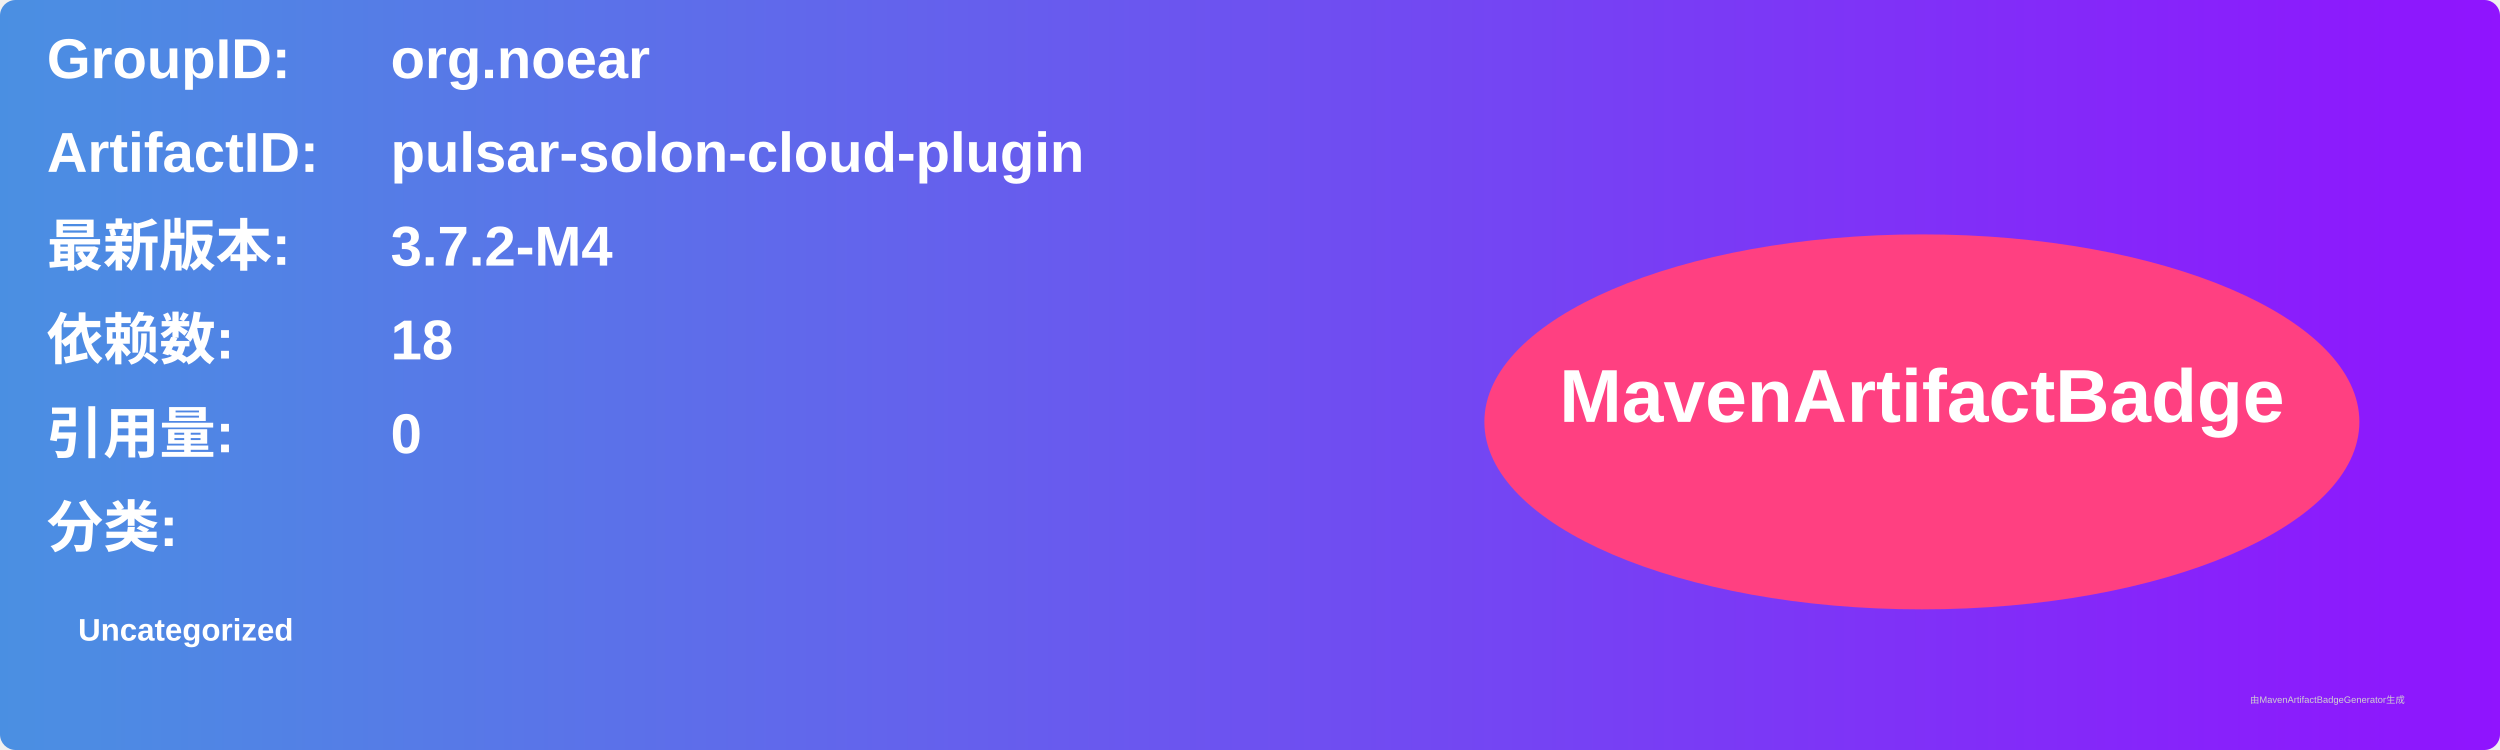
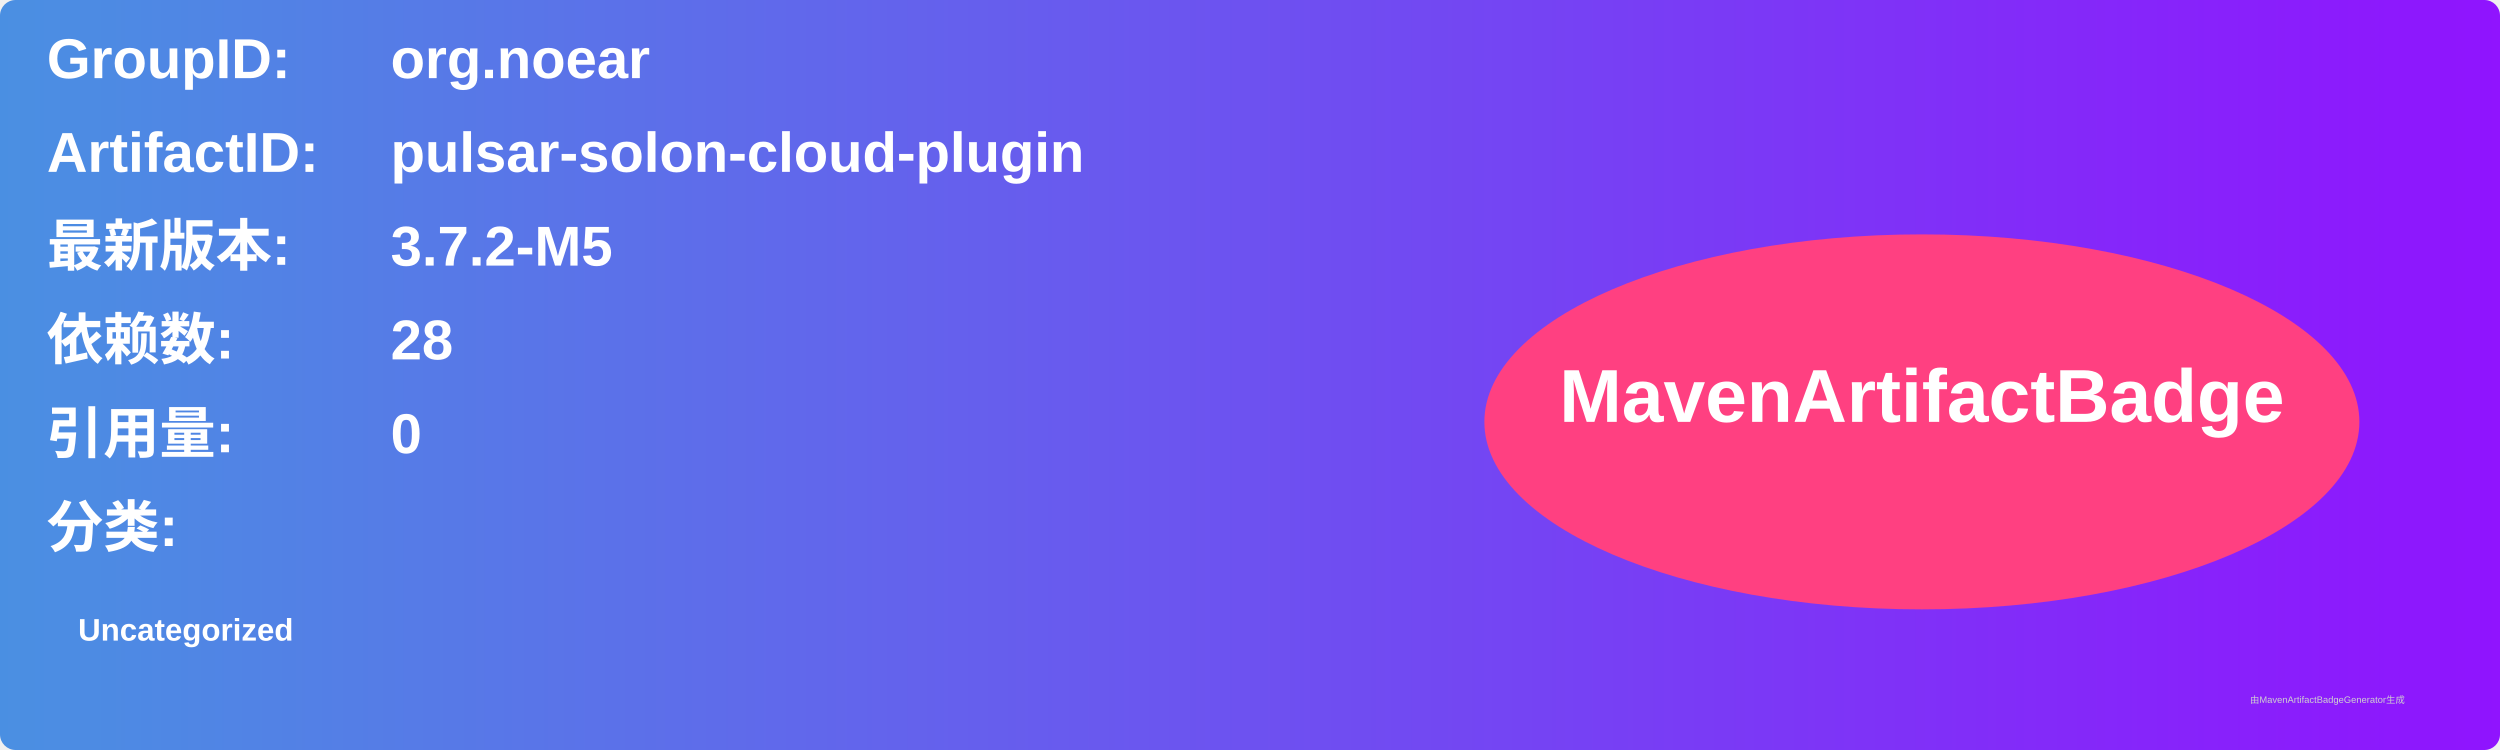
<svg xmlns="http://www.w3.org/2000/svg" width="800" height="240" viewBox="0 0 800 240">
  <linearGradient id="grad" x1="0%" y1="0%" x2="100%" y2="0%">
    <stop offset="0%" stop-color="#4a90e2" />
    <stop offset="100%" stop-color="#9013fe" />
  </linearGradient>
  <rect width="100%" height="100%" rx="5" ry="5" fill="url(#grad)" />
  <g transform="translate(15, 15)">
    <text x="0" y="10" font-family="Arial" font-size="18" fill="white" font-weight="bold" width="260">GroupID:</text>
    <text x="110" y="10" font-family="Arial" font-size="18" fill="white" font-weight="bold" width="460">org.noear</text>
    <text x="0" y="40" font-family="Arial" font-size="18" fill="white" font-weight="bold" width="260">ArtifactID:</text>
    <text x="110" y="40" font-family="Arial" font-size="18" fill="white" font-weight="bold" width="460">pulsar-solon-cloud-plugin</text>
    <text x="0" y="70" font-family="Arial" font-size="18" fill="white" font-weight="bold">最新版本:</text>
    <text x="110" y="70" font-family="Arial" font-size="18" fill="white" font-weight="bold">
-       <tspan font-weight="bold">3.7.2-M4</tspan>
+       <tspan font-weight="bold">3.7.2-M5</tspan>
    </text>
    <text x="0" y="100" font-family="Arial" font-size="18" fill="white" font-weight="bold">依赖数: </text>
    <text x="110" y="100" font-family="Arial" font-size="18" fill="white">
-       <tspan font-weight="bold">18</tspan>
+       <tspan font-weight="bold">28</tspan>
    </text>
    <text x="0" y="130" font-family="Arial" font-size="18" fill="white" font-weight="bold">引用量: </text>
    <text x="110" y="130" font-family="Arial" font-size="18" fill="white">
      <tspan font-weight="bold">0</tspan>
    </text>
    <text x="0" y="160" font-family="Arial" font-size="18" fill="white" font-weight="bold">分类:</text>
    <text x="10" y="190" font-family="Arial" font-size="10" fill="white">
      <tspan font-weight="bold">Uncategorized</tspan>
    </text>
    <ellipse cx="600" cy="120" rx="140" ry="60" fill="#ff4081" />
    <text x="600" y="120" text-anchor="middle" font-family="Arial" font-size="24" fill="white" font-weight="bold">MavenArtifactBadge</text>
  </g>
  <text x="720" y="225" font-family="Arial" font-size="3" fill="#d0d0d0">由MavenArtifactBadgeGenerator生成</text>
</svg>
